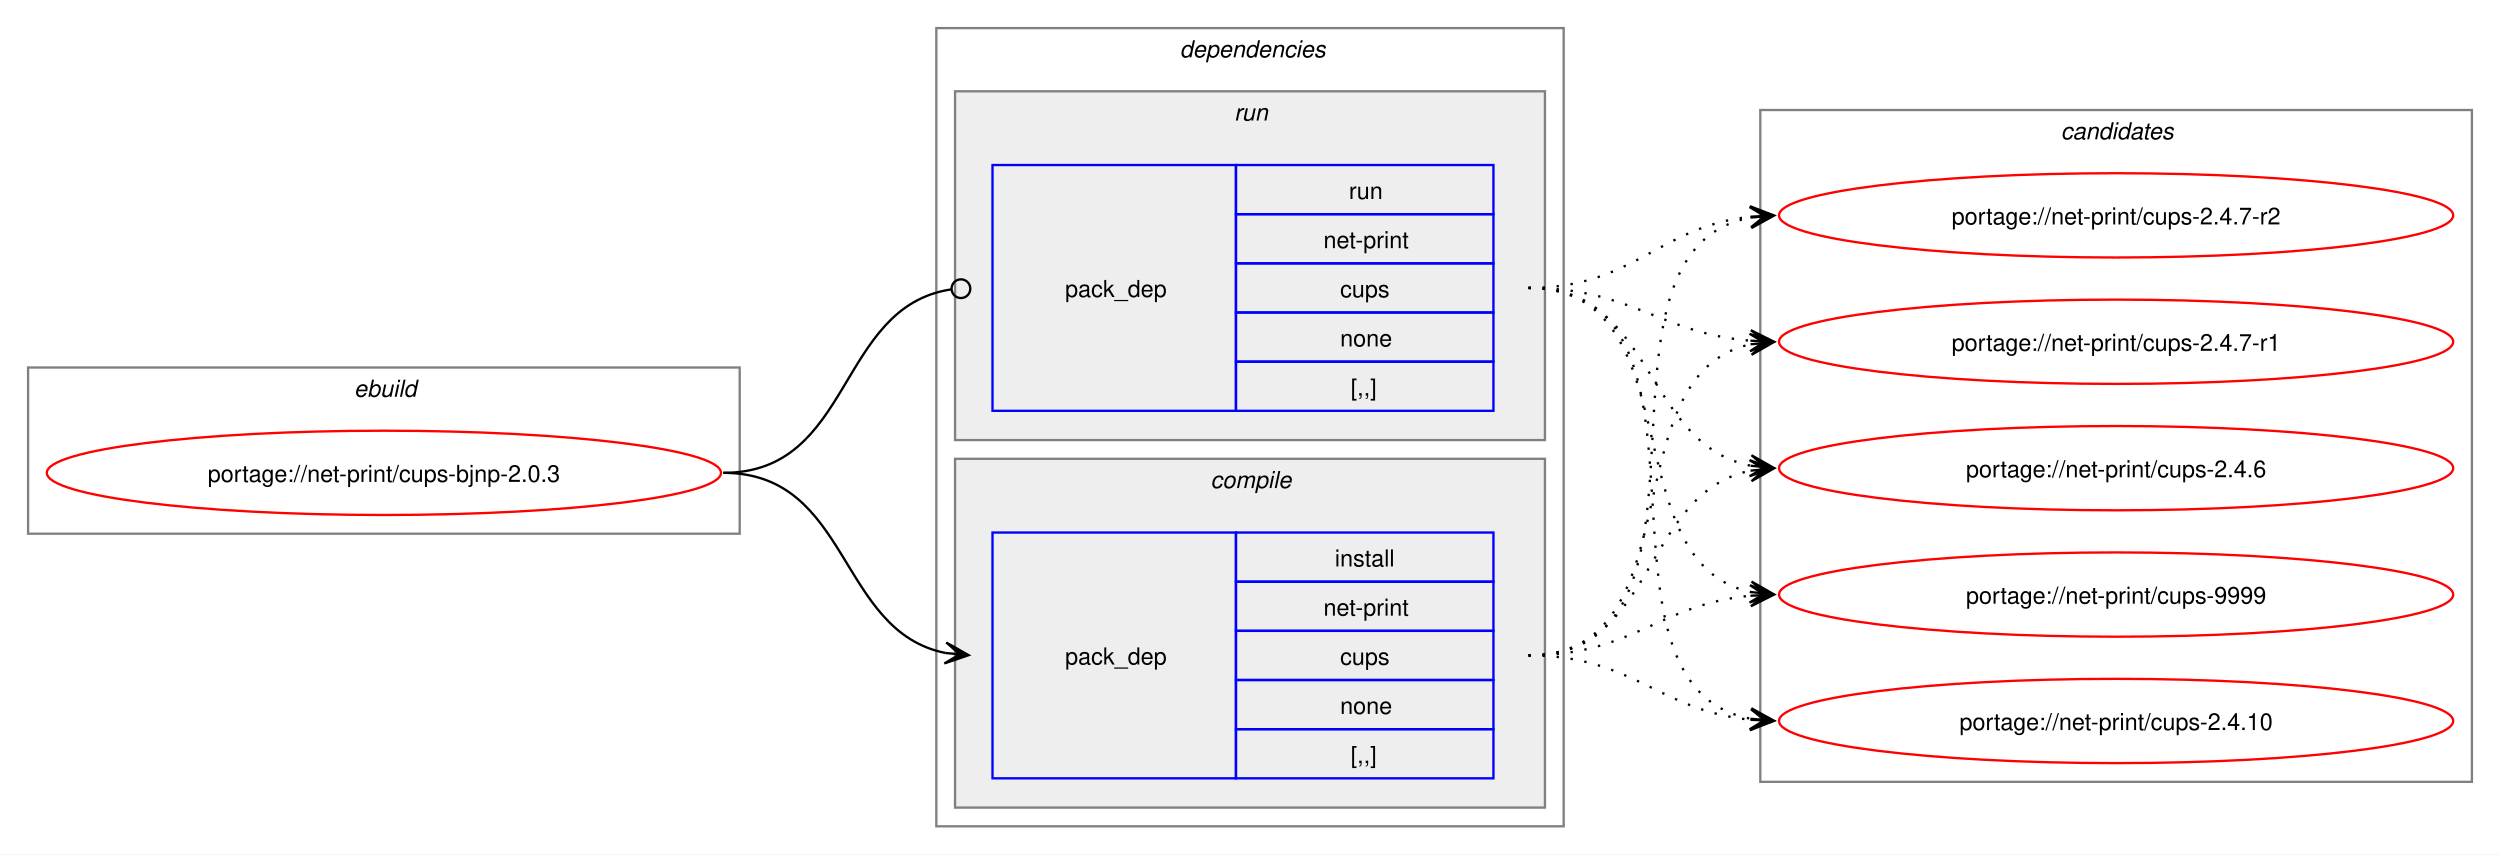
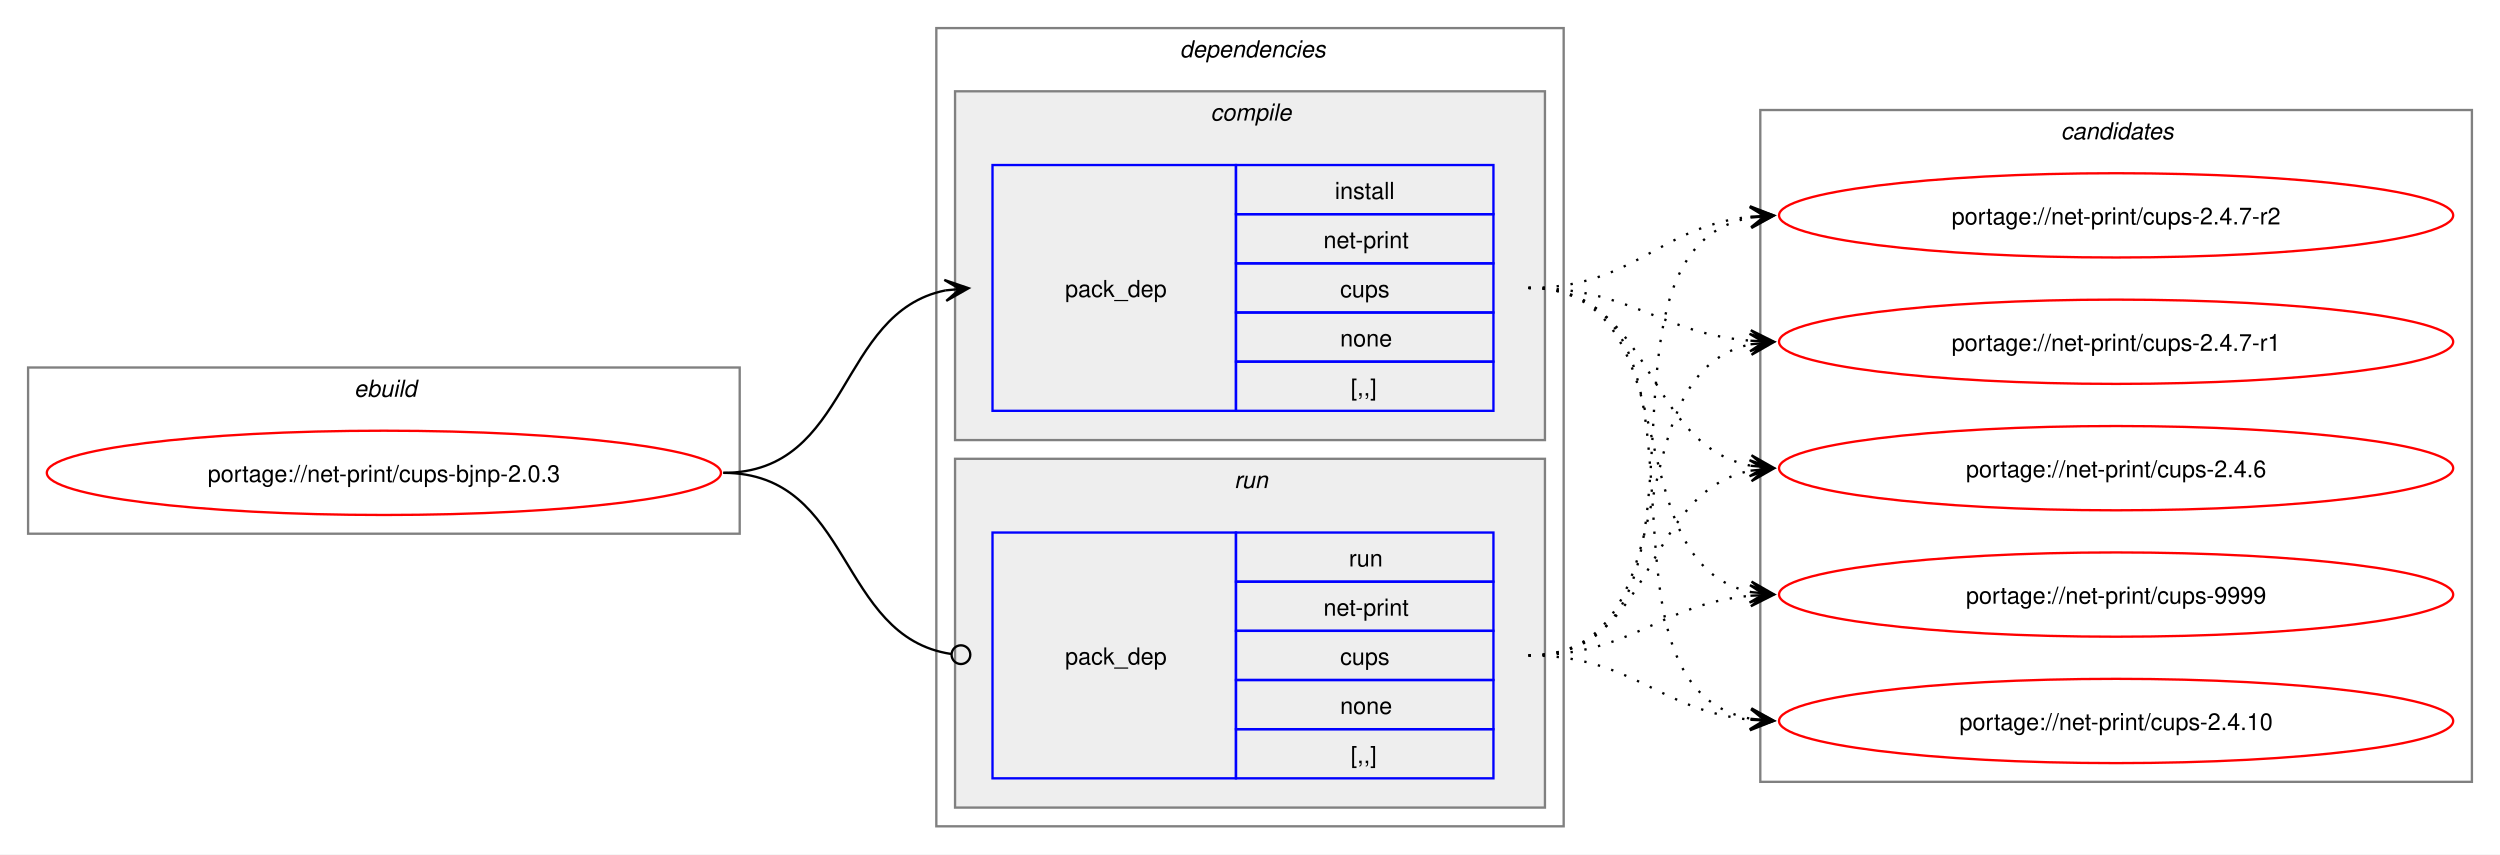
<svg xmlns="http://www.w3.org/2000/svg" xmlns:xlink="http://www.w3.org/1999/xlink" width="1068pt" height="365pt" viewBox="0.00 0.00 1068.00 365.00">
  <g id="graph0" class="graph" transform="scale(1 1) rotate(0) translate(4 361)">
    <polygon fill="white" stroke="none" points="-4,4 -4,-361 1064,-361 1064,4 -4,4" />
    <g id="clust1" class="cluster">
      <polygon fill="none" stroke="gray" points="8,-133 8,-204 312,-204 312,-133 8,-133" />
      <text text-anchor="start" x="147.25" y="-191.5" font-family="Helvetica,sans-Serif" font-style="italic" font-size="10.00">ebuild</text>
    </g>
    <g id="clust2" class="cluster">
      <polygon fill="none" stroke="gray" points="396,-8 396,-349 664,-349 664,-8 396,-8" />
      <text text-anchor="start" x="500" y="-336.5" font-family="Helvetica,sans-Serif" font-style="italic" font-size="10.00">dependencies</text>
    </g>
+     <g id="clust3" class="cluster">
+       <polygon fill="#eeeeee" stroke="gray" points="404,-173 404,-322 656,-322 656,-173 404,-173" />
+       <text text-anchor="start" x="513.12" y="-309.5" font-family="Helvetica,sans-Serif" font-style="italic" font-size="10.00">compile</text>
+     </g>
    <g id="clust6" class="cluster">
-       <polygon fill="#eeeeee" stroke="gray" points="404,-173 404,-322 656,-322 656,-173 404,-173" />
-       <text text-anchor="start" x="523.25" y="-309.5" font-family="Helvetica,sans-Serif" font-style="italic" font-size="10.00">run</text>
-     </g>
-     <g id="clust3" class="cluster">
      <polygon fill="#eeeeee" stroke="gray" points="404,-16 404,-165 656,-165 656,-16 404,-16" />
-       <text text-anchor="start" x="513.12" y="-152.5" font-family="Helvetica,sans-Serif" font-style="italic" font-size="10.00">compile</text>
+       <text text-anchor="start" x="523.25" y="-152.5" font-family="Helvetica,sans-Serif" font-style="italic" font-size="10.00">run</text>
    </g>
    <g id="clust8" class="cluster">
      <polygon fill="none" stroke="gray" points="748,-27 748,-314 1052,-314 1052,-27 748,-27" />
      <text text-anchor="start" x="876.38" y="-301.5" font-family="Helvetica,sans-Serif" font-style="italic" font-size="10.00">candidates</text>
    </g>
    <g id="node1" class="node">
      <g id="a_node1">
        <a xlink:href="../net-print/cups-bjnp-2.0.3.svg" xlink:title="portage://net-print/cups-bjnp-2.0.3">
          <ellipse fill="none" stroke="red" cx="160" cy="-159" rx="144" ry="18" />
          <text text-anchor="middle" x="160" y="-155.12" font-family="Helvetica,sans-Serif" font-size="10.00">portage://net-print/cups-bjnp-2.0.3</text>
        </a>
      </g>
    </g>
    <g id="node2" class="node">
+       <polygon fill="none" stroke="blue" points="420,-185.5 420,-290.5 524,-290.5 524,-185.5 420,-185.5" />
+       <text text-anchor="start" x="451" y="-234.12" font-family="Helvetica,sans-Serif" font-size="10.00">pack_dep</text>
+       <polygon fill="none" stroke="blue" points="524,-269.5 524,-290.5 634,-290.5 634,-269.5 524,-269.5" />
+       <text text-anchor="start" x="566.25" y="-276" font-family="Helvetica,sans-Serif" font-size="10.00">install</text>
+       <polygon fill="none" stroke="blue" points="524,-248.5 524,-269.5 634,-269.5 634,-248.5 524,-248.5" />
+       <text text-anchor="start" x="561.38" y="-255" font-family="Helvetica,sans-Serif" font-size="10.00">net-print</text>
+       <polygon fill="none" stroke="blue" points="524,-227.5 524,-248.5 634,-248.5 634,-227.5 524,-227.5" />
+       <text text-anchor="start" x="568.5" y="-234" font-family="Helvetica,sans-Serif" font-size="10.00">cups</text>
+       <polygon fill="none" stroke="blue" points="524,-206.5 524,-227.5 634,-227.5 634,-206.5 524,-206.5" />
+       <text text-anchor="start" x="568.5" y="-213" font-family="Helvetica,sans-Serif" font-size="10.00">none</text>
+       <polygon fill="none" stroke="blue" points="524,-185.5 524,-206.5 634,-206.5 634,-185.5 524,-185.5" />
+       <text text-anchor="start" x="573" y="-192" font-family="Helvetica,sans-Serif" font-size="10.00">[,,]</text>
+     </g>
+     <g id="edge1" class="edge">
+       <path fill="none" stroke="black" d="M305,-159C359.74,-159 353.49,-227.57 399.89,-236.94" />
+       <polygon fill="black" stroke="black" points="409.79,-237.88 399.41,-241.42 406.02,-237.53 399.83,-236.94 399.83,-236.94 399.83,-236.94 406.02,-237.53 400.26,-232.46 409.79,-237.88" />
+     </g>
+     <g id="node3" class="node">
      <polygon fill="none" stroke="blue" points="420,-28.5 420,-133.5 524,-133.5 524,-28.5 420,-28.5" />
      <text text-anchor="start" x="451" y="-77.12" font-family="Helvetica,sans-Serif" font-size="10.00">pack_dep</text>
      <polygon fill="none" stroke="blue" points="524,-112.5 524,-133.5 634,-133.5 634,-112.5 524,-112.5" />
-       <text text-anchor="start" x="566.25" y="-119" font-family="Helvetica,sans-Serif" font-size="10.00">install</text>
+       <text text-anchor="start" x="572.25" y="-119" font-family="Helvetica,sans-Serif" font-size="10.00">run</text>
      <polygon fill="none" stroke="blue" points="524,-91.5 524,-112.5 634,-112.5 634,-91.5 524,-91.5" />
      <text text-anchor="start" x="561.38" y="-98" font-family="Helvetica,sans-Serif" font-size="10.00">net-print</text>
      <polygon fill="none" stroke="blue" points="524,-70.5 524,-91.5 634,-91.5 634,-70.5 524,-70.5" />
      <text text-anchor="start" x="568.5" y="-77" font-family="Helvetica,sans-Serif" font-size="10.00">cups</text>
      <polygon fill="none" stroke="blue" points="524,-49.5 524,-70.5 634,-70.5 634,-49.5 524,-49.5" />
      <text text-anchor="start" x="568.5" y="-56" font-family="Helvetica,sans-Serif" font-size="10.00">none</text>
      <polygon fill="none" stroke="blue" points="524,-28.5 524,-49.5 634,-49.5 634,-28.5 524,-28.5" />
      <text text-anchor="start" x="573" y="-35" font-family="Helvetica,sans-Serif" font-size="10.00">[,,]</text>
    </g>
-     <g id="edge1" class="edge">
-       <path fill="none" stroke="black" d="M305,-159C359.49,-159 353.69,-91.3 399.93,-82.04" />
-       <polygon fill="black" stroke="black" points="409.79,-81.11 400.25,-86.53 406.02,-81.47 399.83,-82.05 399.83,-82.05 399.83,-82.05 406.02,-81.47 399.41,-77.57 409.79,-81.11" />
-     </g>
-     <g id="node3" class="node">
-       <polygon fill="none" stroke="blue" points="420,-185.5 420,-290.5 524,-290.5 524,-185.5 420,-185.5" />
-       <text text-anchor="start" x="451" y="-234.12" font-family="Helvetica,sans-Serif" font-size="10.00">pack_dep</text>
-       <polygon fill="none" stroke="blue" points="524,-269.5 524,-290.5 634,-290.5 634,-269.5 524,-269.5" />
-       <text text-anchor="start" x="572.25" y="-276" font-family="Helvetica,sans-Serif" font-size="10.00">run</text>
-       <polygon fill="none" stroke="blue" points="524,-248.5 524,-269.5 634,-269.5 634,-248.5 524,-248.5" />
-       <text text-anchor="start" x="561.38" y="-255" font-family="Helvetica,sans-Serif" font-size="10.00">net-print</text>
-       <polygon fill="none" stroke="blue" points="524,-227.5 524,-248.5 634,-248.5 634,-227.5 524,-227.5" />
-       <text text-anchor="start" x="568.5" y="-234" font-family="Helvetica,sans-Serif" font-size="10.00">cups</text>
-       <polygon fill="none" stroke="blue" points="524,-206.5 524,-227.5 634,-227.5 634,-206.5 524,-206.5" />
-       <text text-anchor="start" x="568.5" y="-213" font-family="Helvetica,sans-Serif" font-size="10.00">none</text>
-       <polygon fill="none" stroke="blue" points="524,-185.5 524,-206.5 634,-206.5 634,-185.5 524,-185.5" />
-       <text text-anchor="start" x="573" y="-192" font-family="Helvetica,sans-Serif" font-size="10.00">[,,]</text>
-     </g>
    <g id="edge2" class="edge">
-       <path fill="none" stroke="black" d="M305,-159C360.66,-159 353.26,-229.89 402.27,-237.36" />
-       <ellipse fill="none" stroke="black" cx="406.51" cy="-237.67" rx="4" ry="4" />
+       <path fill="none" stroke="black" d="M305,-159C360.41,-159 353.47,-89.01 402.31,-81.63" />
+       <ellipse fill="none" stroke="black" cx="406.51" cy="-81.32" rx="4" ry="4" />
    </g>
    <g id="node4" class="node">
      <g id="a_node4">
        <a xlink:href="../net-print/cups-9999.svg" xlink:title="portage://net-print/cups-9999">
          <ellipse fill="none" stroke="red" cx="900" cy="-107" rx="144" ry="18" />
          <text text-anchor="middle" x="900" y="-103.12" font-family="Helvetica,sans-Serif" font-size="10.00">portage://net-print/cups-9999</text>
        </a>
      </g>
    </g>
    <g id="edge3" class="edge">
-       <path fill="none" stroke="black" stroke-dasharray="1,5" d="M649,-81C693.53,-81 704.75,-102.91 743.82,-106.5" />
-       <polygon fill="black" stroke="black" points="753.78,-106.95 743.59,-111 750,-106.78 743.79,-106.5 743.79,-106.5 743.79,-106.5 750,-106.78 743.99,-102.01 753.78,-106.95" />
+       <path fill="none" stroke="black" stroke-dasharray="1,5" d="M649,-238C719.95,-238 684.39,-120.45 744.11,-108.05" />
+       <polygon fill="black" stroke="black" points="753.79,-107.12 744.27,-112.56 750.02,-107.48 743.83,-108.08 743.83,-108.08 743.83,-108.08 750.02,-107.48 743.4,-103.6 753.79,-107.12" />
    </g>
    <g id="node5" class="node">
      <g id="a_node5">
        <a xlink:href="../net-print/cups-2.4.10.svg" xlink:title="portage://net-print/cups-2.4.10">
          <ellipse fill="none" stroke="red" cx="900" cy="-53" rx="144" ry="18" />
          <text text-anchor="middle" x="900" y="-49.12" font-family="Helvetica,sans-Serif" font-size="10.00">portage://net-print/cups-2.4.10</text>
        </a>
      </g>
    </g>
    <g id="edge4" class="edge">
-       <path fill="none" stroke="black" stroke-dasharray="1,5" d="M649,-81C693.92,-81 704.69,-57.2 744.28,-53.49" />
-       <polygon fill="black" stroke="black" points="753.78,-53.06 744,-58 750.01,-53.23 743.79,-53.51 743.79,-53.51 743.79,-53.51 750.01,-53.23 743.59,-49.01 753.78,-53.06" />
+       <path fill="none" stroke="black" stroke-dasharray="1,5" d="M649,-238C739.88,-238 666.79,-67.86 744.21,-53.91" />
+       <polygon fill="black" stroke="black" points="753.79,-53.1 744.2,-58.43 750.02,-53.42 743.82,-53.94 743.82,-53.94 743.82,-53.94 750.02,-53.42 743.44,-49.46 753.79,-53.1" />
    </g>
    <g id="node6" class="node">
      <g id="a_node6">
        <a xlink:href="../net-print/cups-2.4.7-r2.svg" xlink:title="portage://net-print/cups-2.4.7-r2">
          <ellipse fill="none" stroke="red" cx="900" cy="-269" rx="144" ry="18" />
          <text text-anchor="middle" x="900" y="-265.12" font-family="Helvetica,sans-Serif" font-size="10.00">portage://net-print/cups-2.4.7-r2</text>
        </a>
      </g>
    </g>
    <g id="edge5" class="edge">
-       <path fill="none" stroke="black" stroke-dasharray="1,5" d="M649,-81C740.99,-81 665.81,-253.89 744.09,-268.08" />
-       <polygon fill="black" stroke="black" points="753.79,-268.9 743.44,-272.54 750.02,-268.58 743.82,-268.05 743.82,-268.05 743.82,-268.05 750.02,-268.58 744.2,-263.57 753.79,-268.9" />
+       <path fill="none" stroke="black" stroke-dasharray="1,5" d="M649,-238C694.15,-238 704.4,-264.23 743.96,-268.44" />
+       <polygon fill="black" stroke="black" points="753.78,-268.94 743.57,-272.92 750.01,-268.74 743.8,-268.43 743.8,-268.43 743.8,-268.43 750.01,-268.74 744.03,-263.93 753.78,-268.94" />
    </g>
    <g id="node7" class="node">
      <g id="a_node7">
        <a xlink:href="../net-print/cups-2.4.7-r1.svg" xlink:title="portage://net-print/cups-2.4.7-r1">
          <ellipse fill="none" stroke="red" cx="900" cy="-215" rx="144" ry="18" />
          <text text-anchor="middle" x="900" y="-211.12" font-family="Helvetica,sans-Serif" font-size="10.00">portage://net-print/cups-2.4.7-r1</text>
        </a>
      </g>
    </g>
    <g id="edge6" class="edge">
-       <path fill="none" stroke="black" stroke-dasharray="1,5" d="M649,-81C720.93,-81 683.56,-201.24 743.97,-213.92" />
-       <polygon fill="black" stroke="black" points="753.79,-214.88 743.4,-218.39 750.02,-214.51 743.83,-213.91 743.83,-213.91 743.83,-213.91 750.02,-214.51 744.27,-209.43 753.79,-214.88" />
+       <path fill="none" stroke="black" stroke-dasharray="1,5" d="M649,-238C693.25,-238 704.96,-218.62 743.87,-215.44" />
+       <polygon fill="black" stroke="black" points="753.78,-215.05 743.97,-219.94 750,-215.2 743.79,-215.44 743.79,-215.44 743.79,-215.44 750,-215.2 743.61,-210.95 753.78,-215.05" />
    </g>
    <g id="node8" class="node">
      <g id="a_node8">
        <a xlink:href="../net-print/cups-2.4.6.svg" xlink:title="portage://net-print/cups-2.4.6">
          <ellipse fill="none" stroke="red" cx="900" cy="-161" rx="144" ry="18" />
          <text text-anchor="middle" x="900" y="-157.12" font-family="Helvetica,sans-Serif" font-size="10.00">portage://net-print/cups-2.4.6</text>
        </a>
      </g>
    </g>
    <g id="edge7" class="edge">
+       <path fill="none" stroke="black" stroke-dasharray="1,5" d="M649,-238C703.25,-238 697.88,-171.17 743.98,-162.03" />
+       <polygon fill="black" stroke="black" points="753.79,-161.11 744.25,-166.52 750.02,-161.47 743.83,-162.04 743.83,-162.04 743.83,-162.04 750.02,-161.47 743.41,-157.56 753.79,-161.11" />
+     </g>
+     <g id="edge8" class="edge">
+       <path fill="none" stroke="black" stroke-dasharray="1,5" d="M649,-81C693.53,-81 704.75,-102.91 743.82,-106.5" />
+       <polygon fill="black" stroke="black" points="753.78,-106.95 743.59,-111 750,-106.78 743.79,-106.5 743.79,-106.5 743.79,-106.5 750,-106.78 743.99,-102.01 753.78,-106.95" />
+     </g>
+     <g id="edge9" class="edge">
+       <path fill="none" stroke="black" stroke-dasharray="1,5" d="M649,-81C693.92,-81 704.69,-57.2 744.28,-53.49" />
+       <polygon fill="black" stroke="black" points="753.78,-53.06 744,-58 750.01,-53.23 743.79,-53.51 743.79,-53.51 743.79,-53.51 750.01,-53.23 743.59,-49.01 753.78,-53.06" />
+     </g>
+     <g id="edge10" class="edge">
+       <path fill="none" stroke="black" stroke-dasharray="1,5" d="M649,-81C740.99,-81 665.81,-253.89 744.09,-268.08" />
+       <polygon fill="black" stroke="black" points="753.79,-268.9 743.44,-272.54 750.02,-268.58 743.82,-268.05 743.82,-268.05 743.82,-268.05 750.02,-268.58 744.2,-263.57 753.79,-268.9" />
+     </g>
+     <g id="edge11" class="edge">
+       <path fill="none" stroke="black" stroke-dasharray="1,5" d="M649,-81C720.93,-81 683.56,-201.24 743.97,-213.92" />
+       <polygon fill="black" stroke="black" points="753.79,-214.88 743.4,-218.39 750.02,-214.51 743.83,-213.91 743.83,-213.91 743.83,-213.91 750.02,-214.51 744.27,-209.43 753.79,-214.88" />
+     </g>
+     <g id="edge12" class="edge">
      <path fill="none" stroke="black" stroke-dasharray="1,5" d="M649,-81C703.99,-81 697.29,-150.44 743.85,-159.93" />
      <polygon fill="black" stroke="black" points="753.79,-160.88 743.4,-164.41 750.02,-160.52 743.83,-159.93 743.83,-159.93 743.83,-159.93 750.02,-160.52 744.26,-155.45 753.79,-160.88" />
    </g>
-     <g id="edge8" class="edge">
-       <path fill="none" stroke="black" stroke-dasharray="1,5" d="M649,-238C719.95,-238 684.39,-120.45 744.11,-108.05" />
-       <polygon fill="black" stroke="black" points="753.79,-107.12 744.27,-112.56 750.02,-107.48 743.83,-108.08 743.83,-108.08 743.83,-108.08 750.02,-107.48 743.4,-103.6 753.79,-107.12" />
-     </g>
-     <g id="edge9" class="edge">
-       <path fill="none" stroke="black" stroke-dasharray="1,5" d="M649,-238C739.88,-238 666.79,-67.86 744.21,-53.91" />
-       <polygon fill="black" stroke="black" points="753.79,-53.1 744.2,-58.43 750.02,-53.42 743.82,-53.94 743.82,-53.94 743.82,-53.94 750.02,-53.42 743.44,-49.46 753.79,-53.1" />
-     </g>
-     <g id="edge10" class="edge">
-       <path fill="none" stroke="black" stroke-dasharray="1,5" d="M649,-238C694.15,-238 704.4,-264.23 743.96,-268.44" />
-       <polygon fill="black" stroke="black" points="753.78,-268.94 743.57,-272.92 750.01,-268.74 743.8,-268.43 743.8,-268.43 743.8,-268.43 750.01,-268.74 744.03,-263.93 753.78,-268.94" />
-     </g>
-     <g id="edge11" class="edge">
-       <path fill="none" stroke="black" stroke-dasharray="1,5" d="M649,-238C693.25,-238 704.96,-218.62 743.87,-215.44" />
-       <polygon fill="black" stroke="black" points="753.78,-215.05 743.97,-219.94 750,-215.2 743.79,-215.44 743.79,-215.44 743.79,-215.44 750,-215.2 743.61,-210.95 753.78,-215.05" />
-     </g>
-     <g id="edge12" class="edge">
-       <path fill="none" stroke="black" stroke-dasharray="1,5" d="M649,-238C703.25,-238 697.88,-171.17 743.98,-162.03" />
-       <polygon fill="black" stroke="black" points="753.79,-161.11 744.25,-166.52 750.02,-161.47 743.83,-162.04 743.83,-162.04 743.83,-162.04 750.02,-161.47 743.41,-157.56 753.79,-161.11" />
-     </g>
  </g>
</svg>
